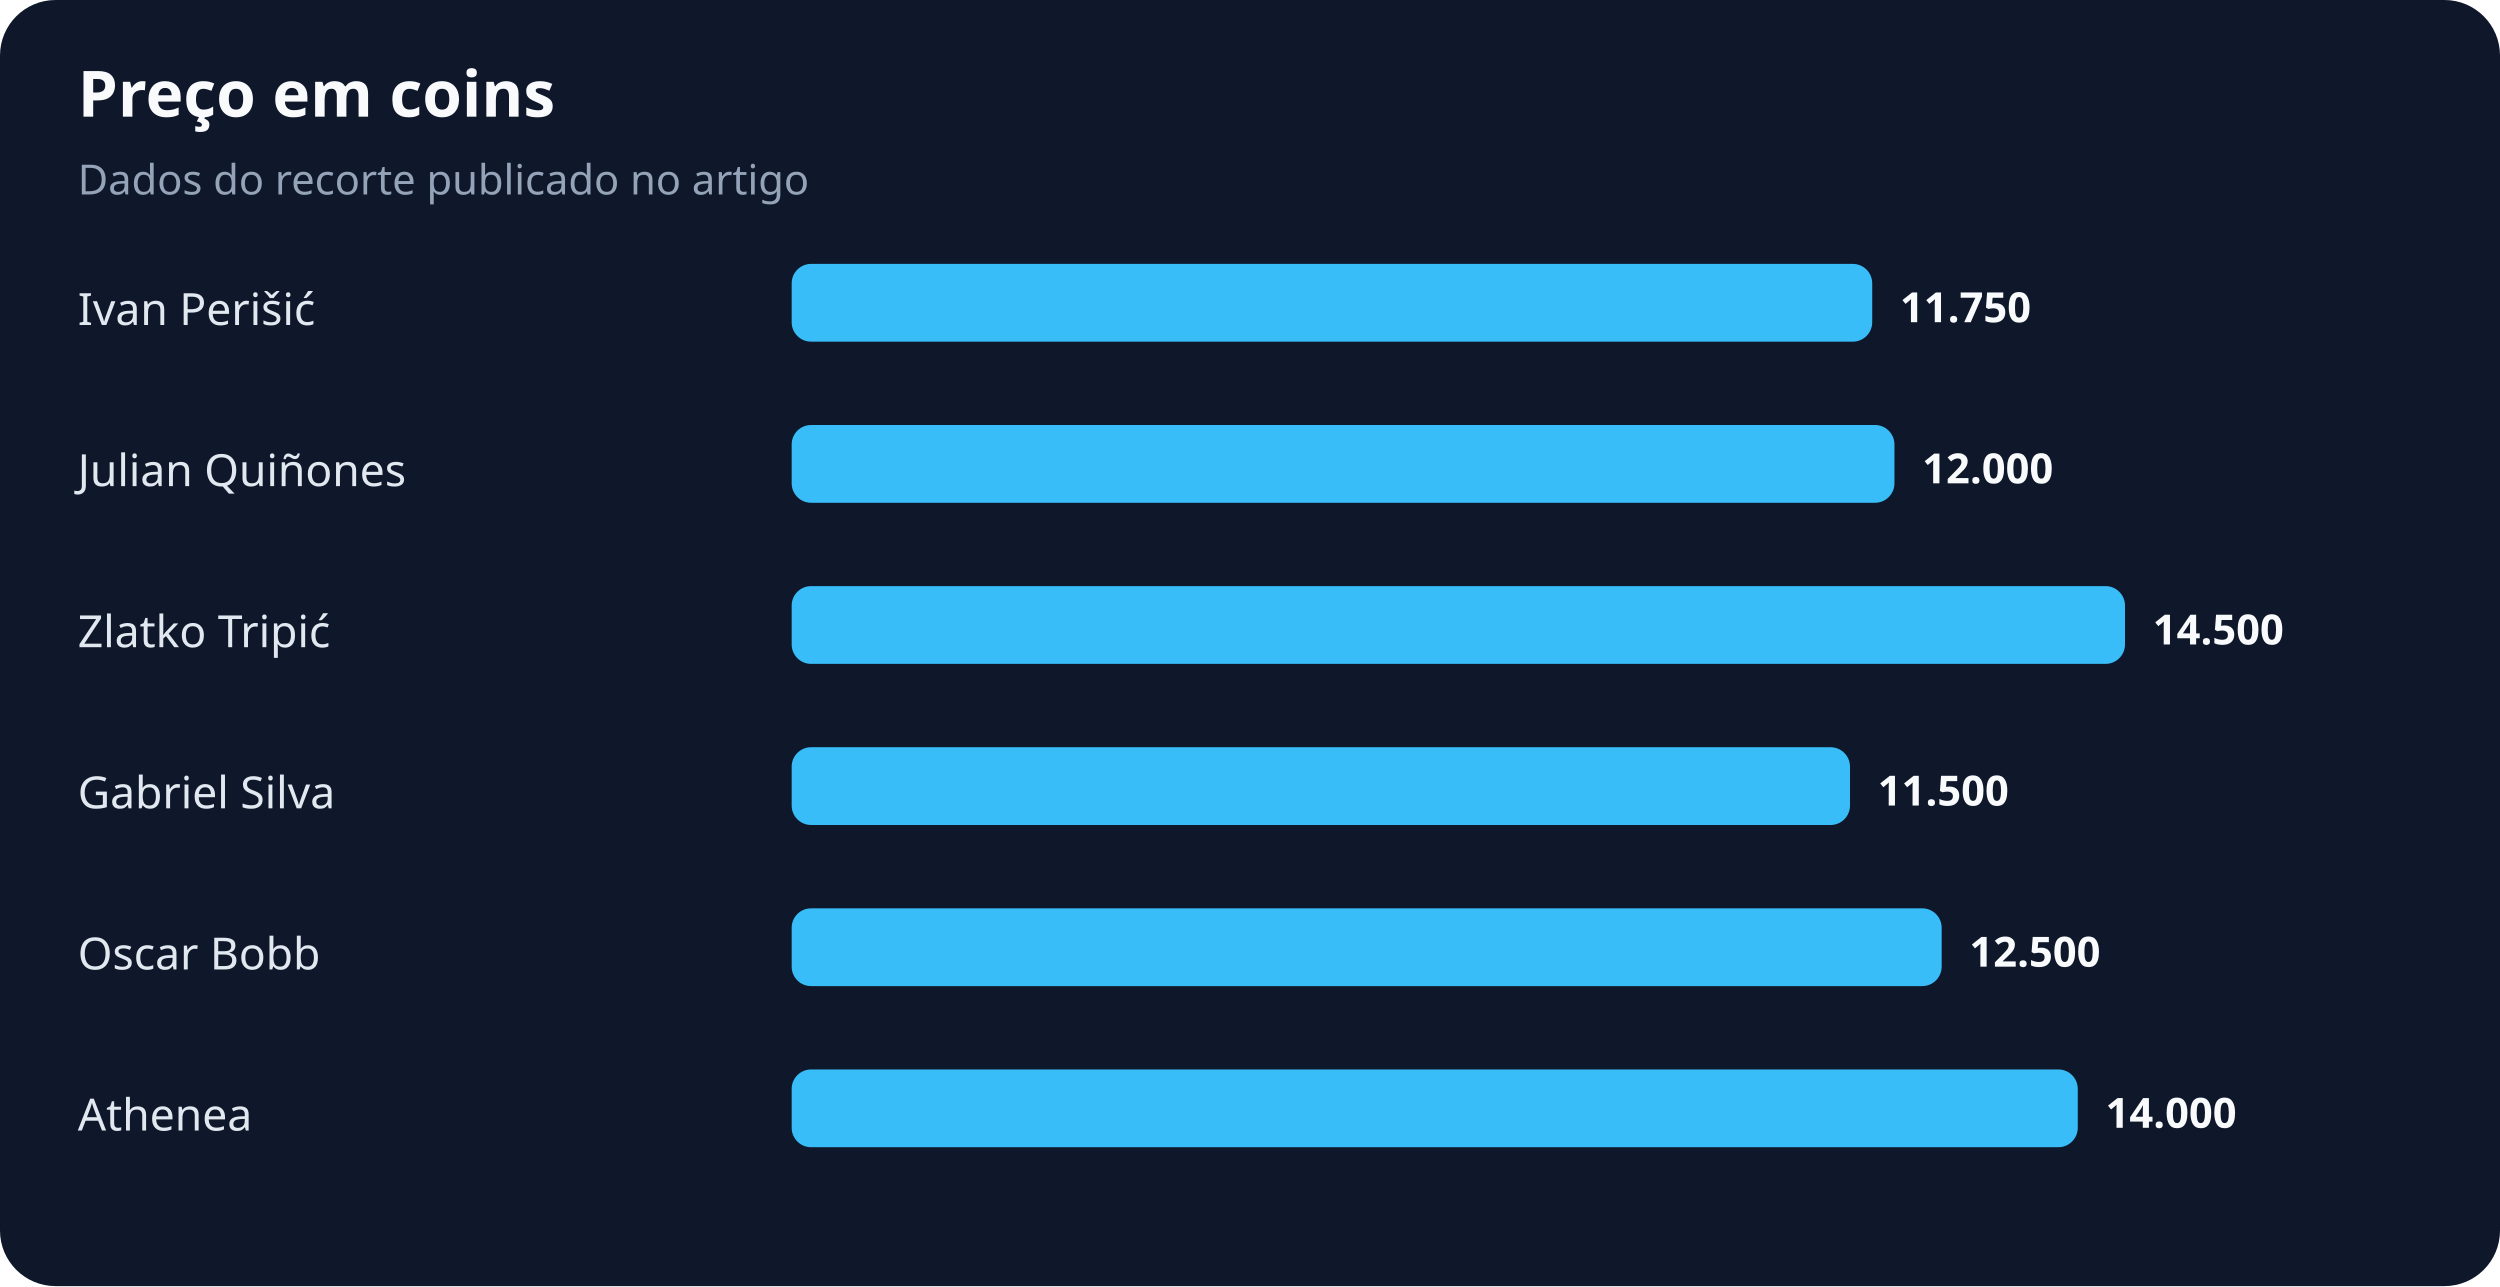
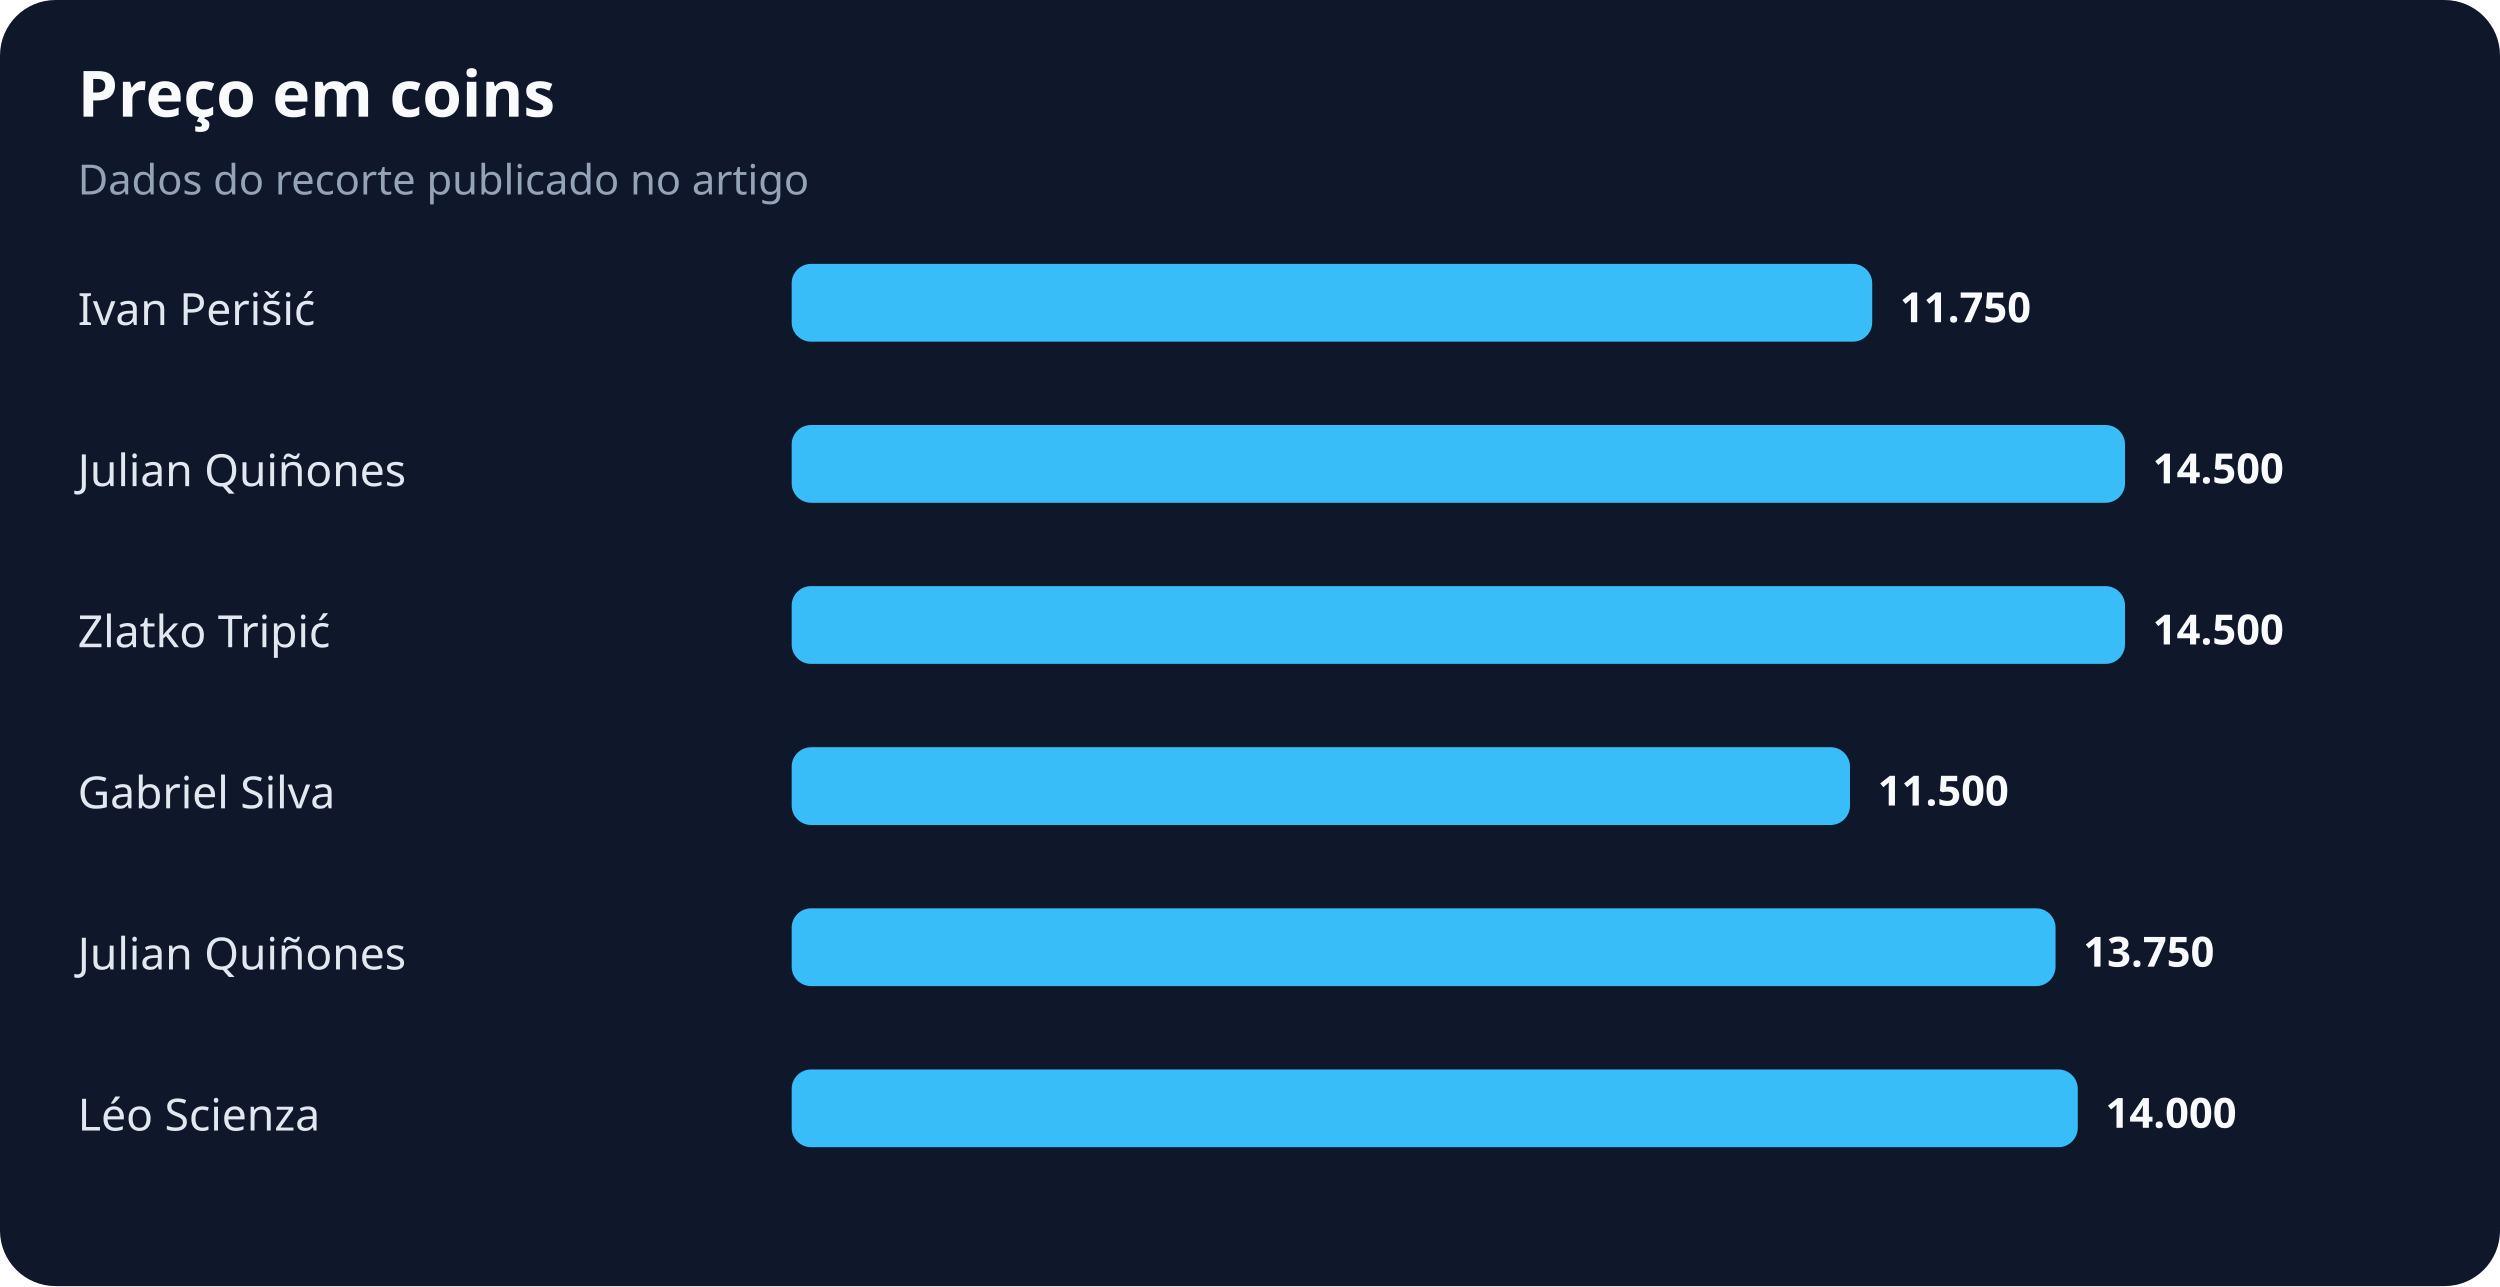
<svg xmlns="http://www.w3.org/2000/svg" width="900" height="463" viewBox="0 0 900 463" role="img" aria-labelledby="title desc">
  <rect width="100%" height="100%" rx="20" fill="#0f172a" />
  <text x="28" y="42" fill="#f8fafc" font-family="system-ui,sans-serif" font-size="23" font-weight="700">Preço em coins</text>
  <text x="28" y="70" fill="#94a3b8" font-family="system-ui,sans-serif" font-size="15">Dados do recorte publicado no artigo</text>
  <text x="28" y="117" fill="#e2e8f0" font-family="system-ui,sans-serif" font-size="16">Ivan Perišić</text>
  <rect x="285" y="95" width="389" height="28" rx="7" fill="#38bdf8" />
  <text x="684" y="116" fill="#f8fafc" font-family="system-ui,sans-serif" font-size="15" font-weight="700">11.750</text>
  <text x="28" y="175" fill="#e2e8f0" font-family="system-ui,sans-serif" font-size="16">Julian Quiñones</text>
-   <rect x="285" y="153" width="397" height="28" rx="7" fill="#38bdf8" />
-   <text x="692" y="174" fill="#f8fafc" font-family="system-ui,sans-serif" font-size="15" font-weight="700">12.000</text>
+   <rect x="285" y="153" width="480" height="28" rx="7" fill="#38bdf8" />
+   <text x="775" y="174" fill="#f8fafc" font-family="system-ui,sans-serif" font-size="15" font-weight="700">14.500</text>
  <text x="28" y="233" fill="#e2e8f0" font-family="system-ui,sans-serif" font-size="16">Zlatko Tripić</text>
  <rect x="285" y="211" width="480" height="28" rx="7" fill="#38bdf8" />
  <text x="775" y="232" fill="#f8fafc" font-family="system-ui,sans-serif" font-size="15" font-weight="700">14.500</text>
  <text x="28" y="291" fill="#e2e8f0" font-family="system-ui,sans-serif" font-size="16">Gabriel Silva</text>
  <rect x="285" y="269" width="381" height="28" rx="7" fill="#38bdf8" />
  <text x="676" y="290" fill="#f8fafc" font-family="system-ui,sans-serif" font-size="15" font-weight="700">11.500</text>
-   <text x="28" y="349" fill="#e2e8f0" font-family="system-ui,sans-serif" font-size="16">Oscar Bobb</text>
-   <rect x="285" y="327" width="414" height="28" rx="7" fill="#38bdf8" />
-   <text x="709" y="348" fill="#f8fafc" font-family="system-ui,sans-serif" font-size="15" font-weight="700">12.500</text>
-   <text x="28" y="407" fill="#e2e8f0" font-family="system-ui,sans-serif" font-size="16">Athenea</text>
+   <text x="28" y="349" fill="#e2e8f0" font-family="system-ui,sans-serif" font-size="16">Julian Quiñones</text>
+   <rect x="285" y="327" width="455" height="28" rx="7" fill="#38bdf8" />
+   <text x="750" y="348" fill="#f8fafc" font-family="system-ui,sans-serif" font-size="15" font-weight="700">13.750</text>
+   <text x="28" y="407" fill="#e2e8f0" font-family="system-ui,sans-serif" font-size="16">Léo Scienza</text>
  <rect x="285" y="385" width="463" height="28" rx="7" fill="#38bdf8" />
  <text x="758" y="406" fill="#f8fafc" font-family="system-ui,sans-serif" font-size="15" font-weight="700">14.000</text>
</svg>
